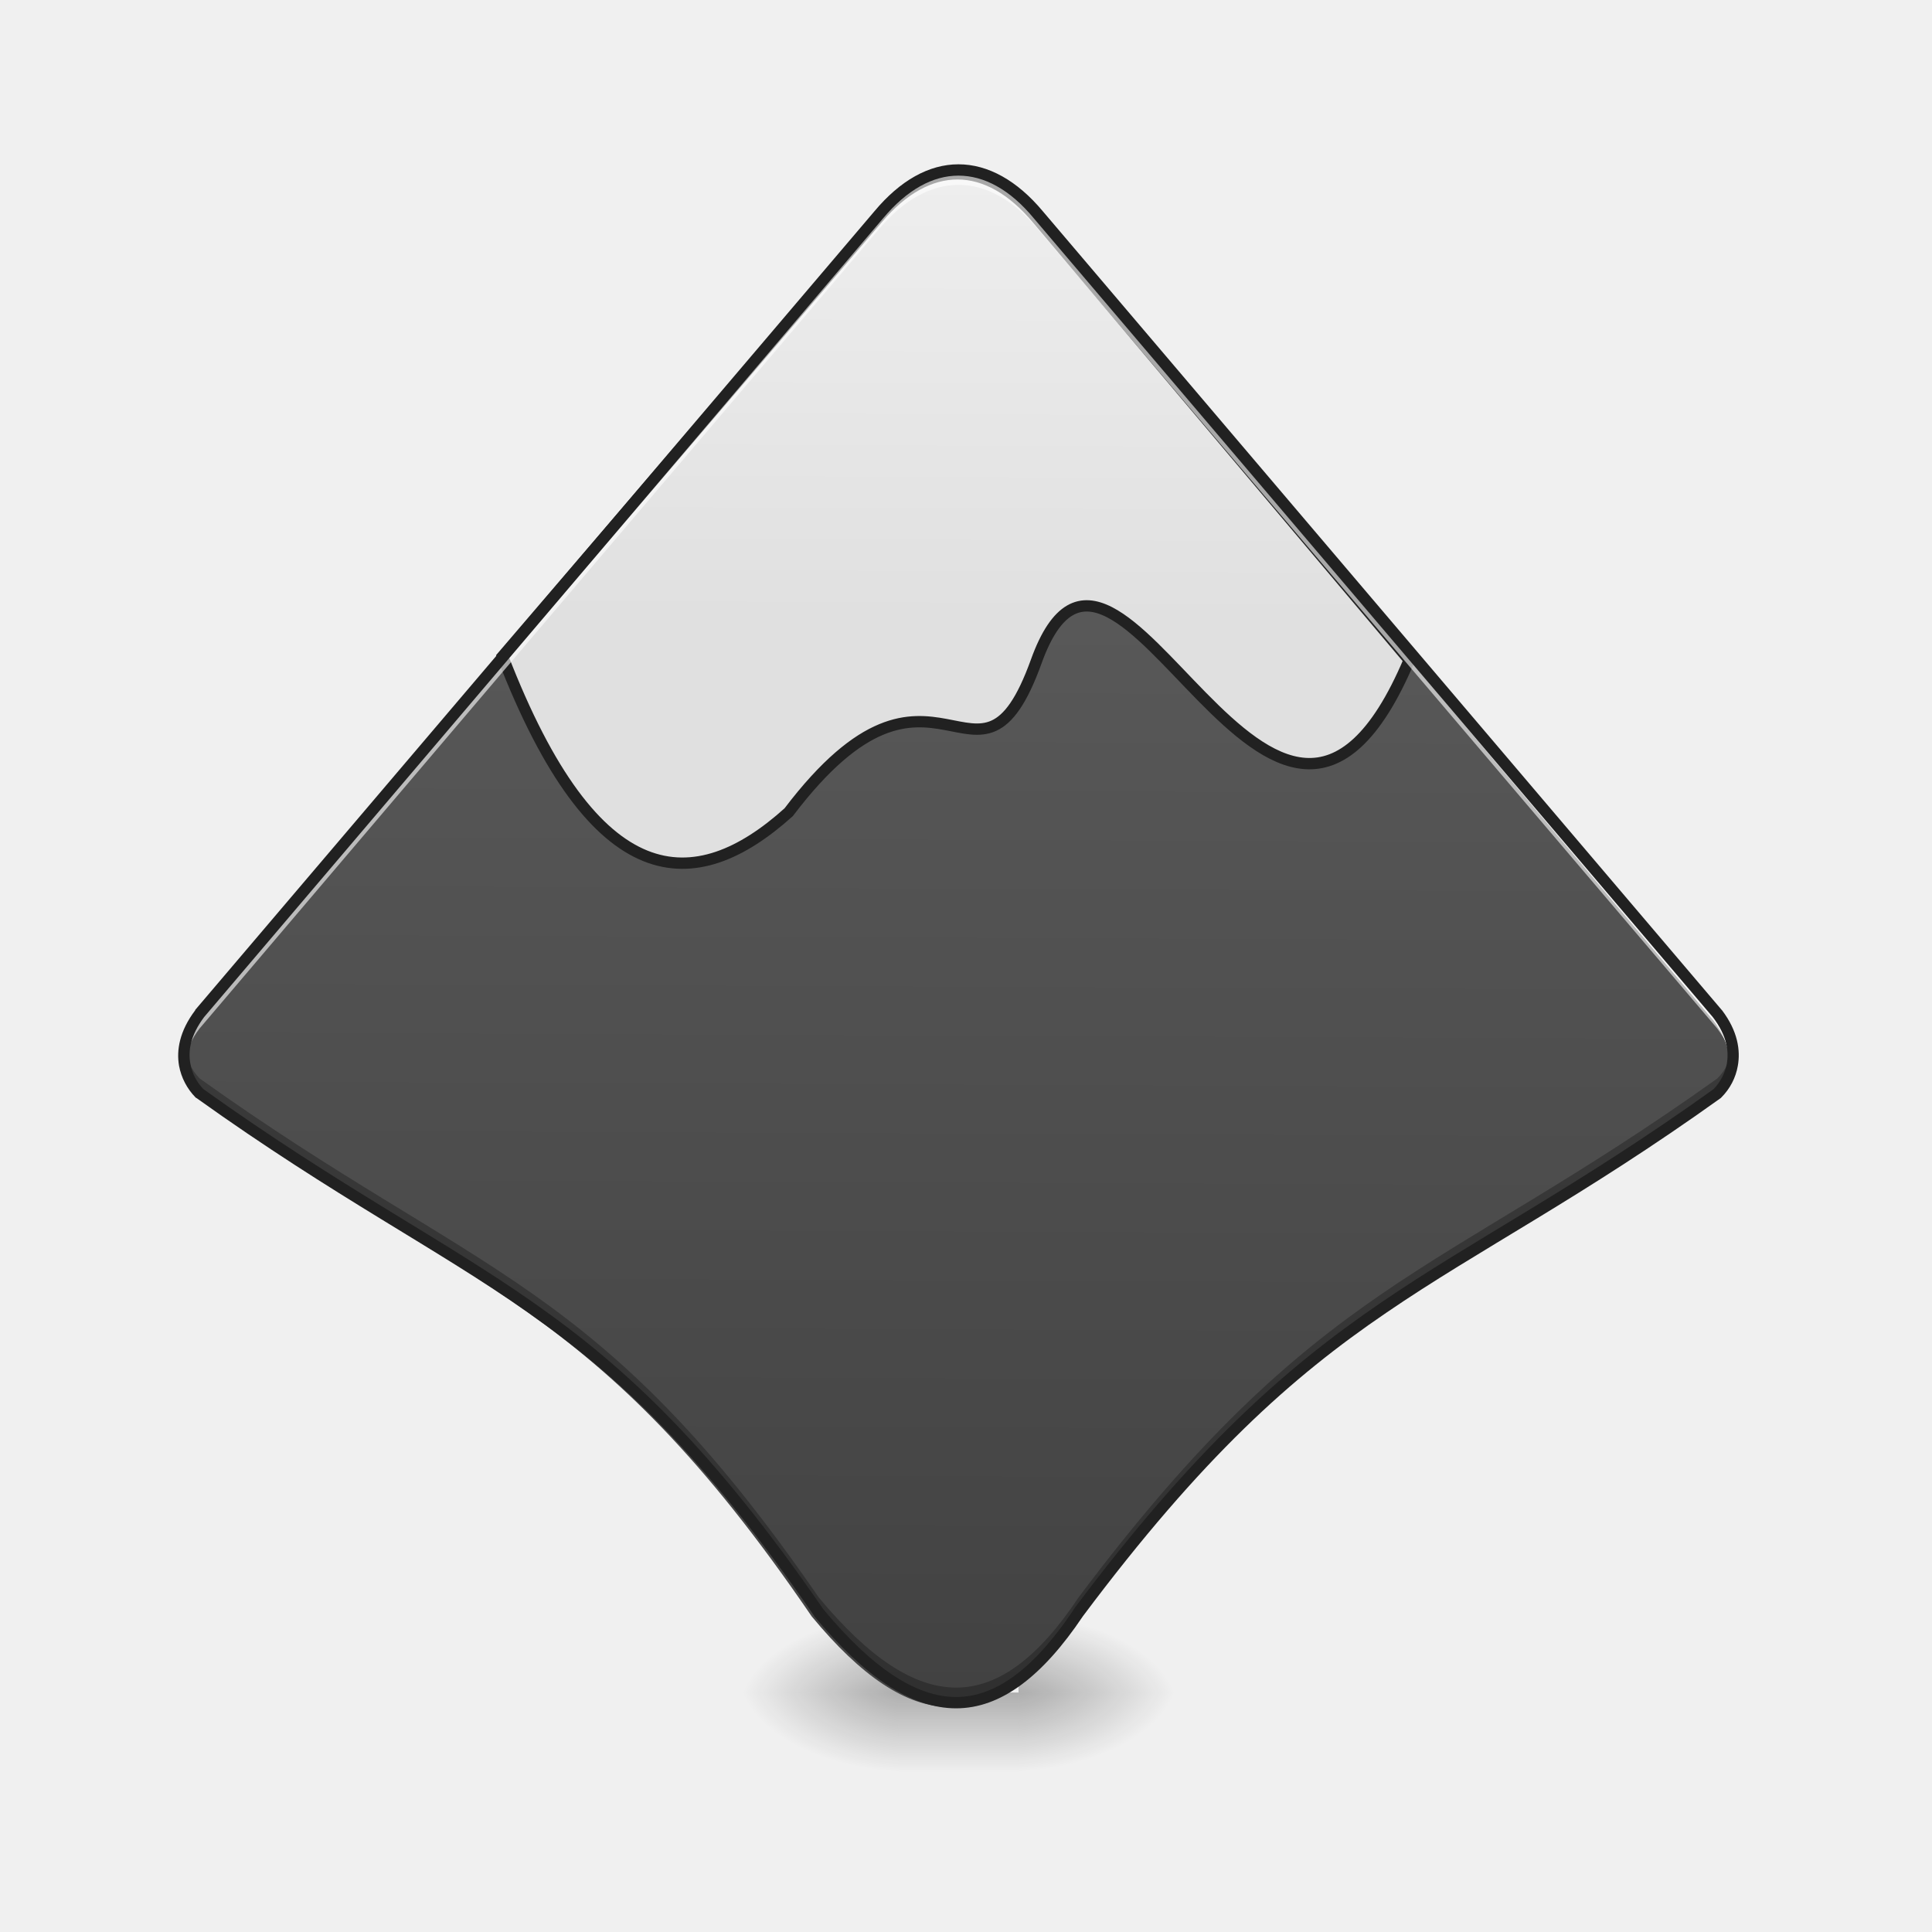
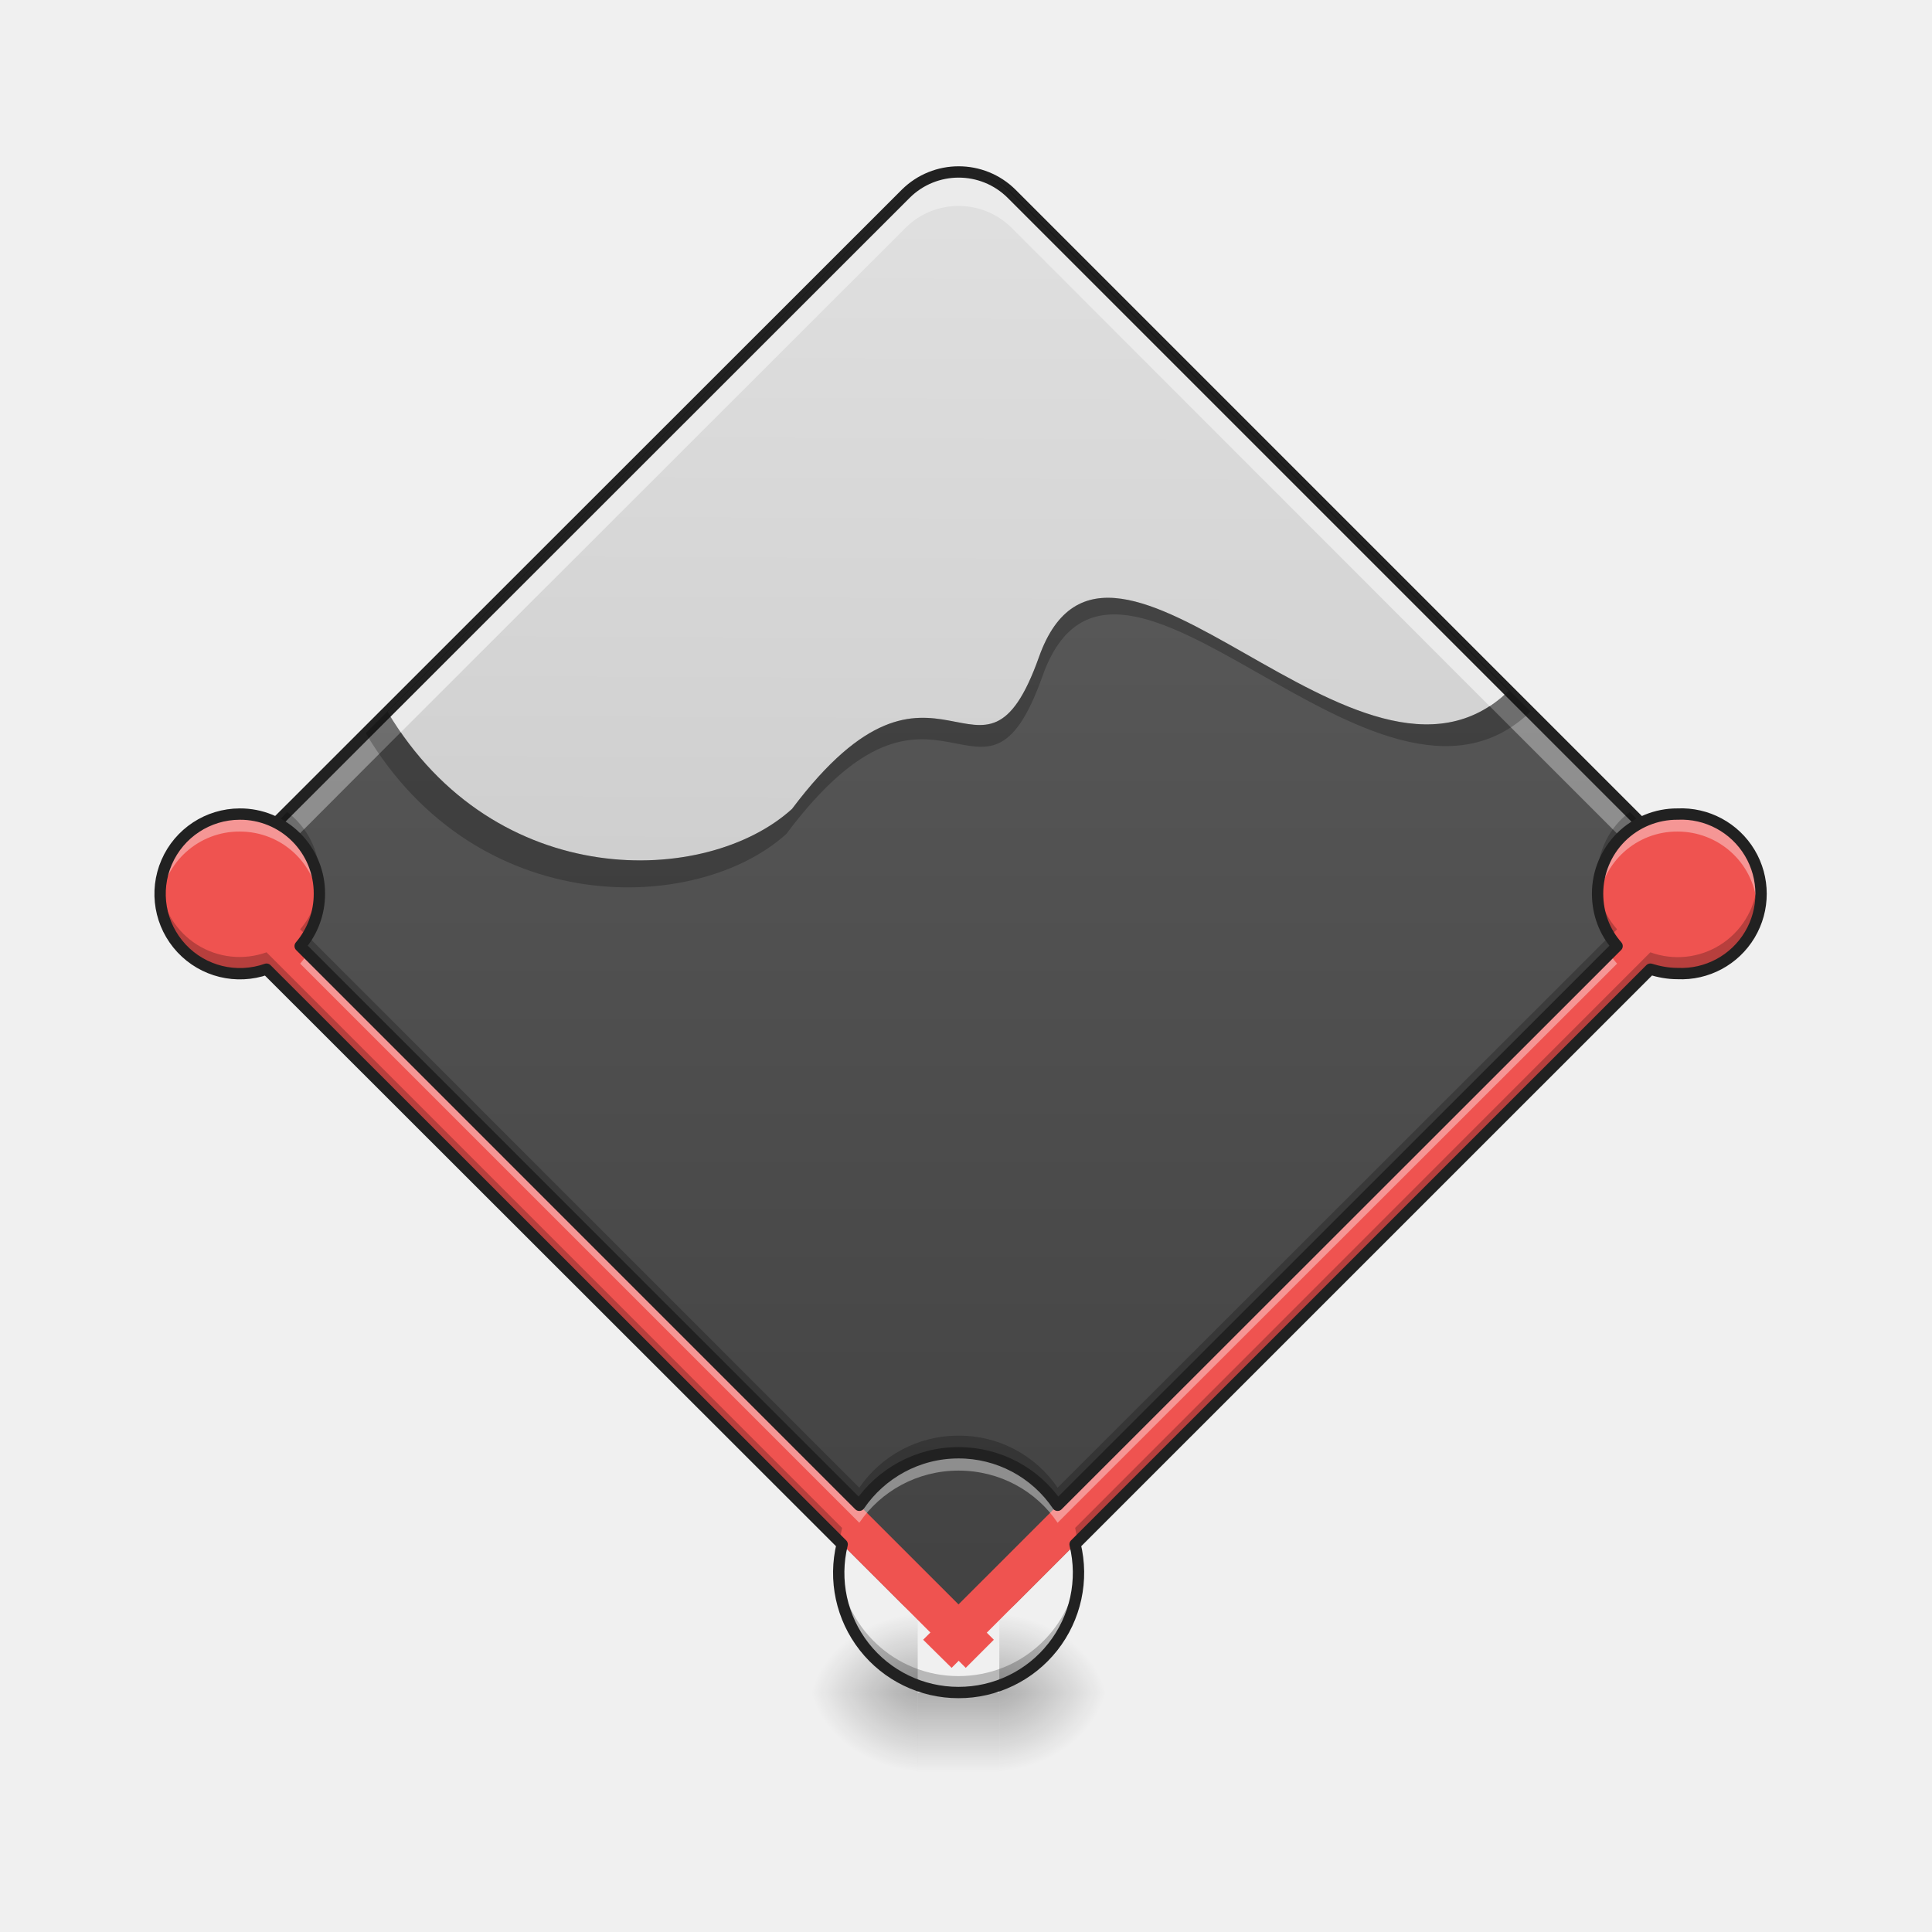
<svg xmlns="http://www.w3.org/2000/svg" width="22pt" height="22pt" viewBox="0 0 22 22">
  <defs>
-     <linearGradient id="a" gradientUnits="userSpaceOnUse" x1="254" y1="233.5" x2="254" y2="254.667" gradientTransform="matrix(.04297 0 0 .04297 0 9.24)">
+     <linearGradient id="a" gradientUnits="userSpaceOnUse" x1="344.715" y1="-14.496" x2="52.856" y2="-306.354" gradientTransform="matrix(.02883 .02883 -.02883 .02883 .559 8.866)">
+       <stop offset="0" stop-color="#424242" />
+       <stop offset="1" stop-color="#616161" />
+     </linearGradient>
+     <linearGradient id="b" gradientUnits="userSpaceOnUse" x1="960" y1="1575.118" x2="960" y2="175.118" gradientTransform="rotate(.24) scale(.01137)">
+       <stop offset="0" stop-color="#bdbdbd" />
+       <stop offset="1" stop-color="#e0e0e0" />
+     </linearGradient>
+     <linearGradient id="c" gradientUnits="userSpaceOnUse" x1="254" y1="233.5" x2="254" y2="254.667" gradientTransform="matrix(.0293 0 0 .04297 3.473 9.24)">
      <stop offset="0" stop-opacity=".275" />
      <stop offset="1" stop-opacity="0" />
    </linearGradient>
-     <radialGradient id="b" gradientUnits="userSpaceOnUse" cx="450.909" cy="189.579" fx="450.909" fy="189.579" r="21.167" gradientTransform="matrix(0 -.05372 -.09669 0 29.7 43.722)">
+     <radialGradient id="d" gradientUnits="userSpaceOnUse" cx="450.909" cy="189.579" fx="450.909" fy="189.579" r="21.167" gradientTransform="matrix(0 -.05372 -.06592 0 23.723 43.722)">
      <stop offset="0" stop-opacity=".314" />
      <stop offset=".222" stop-opacity=".275" />
      <stop offset="1" stop-opacity="0" />
    </radialGradient>
-     <radialGradient id="c" gradientUnits="userSpaceOnUse" cx="450.909" cy="189.579" fx="450.909" fy="189.579" r="21.167" gradientTransform="matrix(0 .05372 .09669 0 -7.87 -5.175)">
+     <radialGradient id="e" gradientUnits="userSpaceOnUse" cx="450.909" cy="189.579" fx="450.909" fy="189.579" r="21.167" gradientTransform="matrix(0 .05372 .06592 0 -1.893 -5.175)">
      <stop offset="0" stop-opacity=".314" />
      <stop offset=".222" stop-opacity=".275" />
      <stop offset="1" stop-opacity="0" />
    </radialGradient>
-     <radialGradient id="d" gradientUnits="userSpaceOnUse" cx="450.909" cy="189.579" fx="450.909" fy="189.579" r="21.167" gradientTransform="matrix(0 -.05372 .09669 0 -7.87 43.722)">
+     <radialGradient id="f" gradientUnits="userSpaceOnUse" cx="450.909" cy="189.579" fx="450.909" fy="189.579" r="21.167" gradientTransform="matrix(0 -.05372 .06592 0 -1.893 43.722)">
      <stop offset="0" stop-opacity=".314" />
      <stop offset=".222" stop-opacity=".275" />
      <stop offset="1" stop-opacity="0" />
    </radialGradient>
-     <radialGradient id="e" gradientUnits="userSpaceOnUse" cx="450.909" cy="189.579" fx="450.909" fy="189.579" r="21.167" gradientTransform="matrix(0 .05372 -.09669 0 29.7 -5.175)">
+     <radialGradient id="g" gradientUnits="userSpaceOnUse" cx="450.909" cy="189.579" fx="450.909" fy="189.579" r="21.167" gradientTransform="matrix(0 .05372 -.06592 0 23.723 -5.175)">
      <stop offset="0" stop-opacity=".314" />
      <stop offset=".222" stop-opacity=".275" />
      <stop offset="1" stop-opacity="0" />
    </radialGradient>
-     <linearGradient id="f" gradientUnits="userSpaceOnUse" x1="960" y1="1695.118" x2="960" y2="175.118">
-       <stop offset="0" stop-color="#424242" />
-       <stop offset="1" stop-color="#616161" />
-     </linearGradient>
-     <linearGradient id="g" gradientUnits="userSpaceOnUse" x1="960" y1="1695.118" x2="960" y2="175.118">
-       <stop offset="0" stop-color="#424242" />
-       <stop offset="1" stop-color="#616161" />
-     </linearGradient>
-     <linearGradient id="h" gradientUnits="userSpaceOnUse" x1="960" y1="615.118" x2="960" y2="175.118">
-       <stop offset="0" stop-color="#e0e0e0" />
-       <stop offset="1" stop-color="#eee" />
-     </linearGradient>
  </defs>
-   <path d="M10.234 19.273h1.364v.91h-1.364zm0 0" fill="url(#a)" />
-   <path d="M11.598 19.273h1.82v-.91h-1.82zm0 0" fill="url(#b)" />
-   <path d="M10.234 19.273h-1.82v.91h1.82zm0 0" fill="url(#c)" />
-   <path d="M10.234 19.273h-1.82v-.91h1.82zm0 0" fill="url(#d)" />
-   <path d="M11.598 19.273h1.82v.91h-1.82zm0 0" fill="url(#e)" />
-   <path d="M959.908 170.063c-27.484 0-54.97 15.116-80.05 45.006l-679.906 800.153c-29.89 39.853-9.963 69.742 0 80.05 280.002 199.952 399.905 199.952 620.127 519.806 99.976 119.903 180.026 119.903 260.076 0 239.805-319.854 359.708-319.854 639.71-519.807 10.306-10.307 30.233-40.196 0-80.05L1039.957 215.07c-25.08-29.89-52.565-45.006-80.05-45.006zm0 0" transform="rotate(.24) scale(.01137)" fill-rule="evenodd" fill="url(#f)" stroke="url(#g)" />
-   <path d="M959.908 170.063c-27.484 0-54.97 15.116-80.05 45.006L506.066 655.17c93.792 239.805 193.768 239.805 287.216 154.946 146.7-195.142 189.646 9.963 247.364-152.197 79.363-222.971 239.462 317.106 373.45-2.749L1039.959 215.07c-25.08-29.89-52.565-45.006-80.05-45.006zm0 0" transform="rotate(.24) scale(.01137)" fill-rule="evenodd" fill="url(#h)" stroke-width="11.339" stroke="#212121" />
-   <path d="M10.914 1.934c-.312 0-.625.171-.91.511l-7.73 9.098c-.16.215-.196.406-.172.559a.856.856 0 0 1 .171-.391l7.73-9.094c.286-.344.599-.512.911-.512.313 0 .625.168.91.512l7.73 9.094c.11.144.16.273.176.39.024-.152-.011-.343-.175-.558l-7.73-9.098c-.286-.34-.598-.511-.91-.511zm0 0" fill-rule="evenodd" fill="#fff" fill-opacity=".608" />
-   <path d="M2.102 11.93a.618.618 0 0 0 .171.523c3.184 2.274 4.547 2.274 7.051 5.91 1.137 1.364 2.047 1.364 2.957 0 2.727-3.636 4.09-3.636 7.274-5.91a.63.63 0 0 0 .175-.523.616.616 0 0 1-.175.351c-3.184 2.274-4.547 2.274-7.274 5.91-.91 1.368-1.82 1.368-2.957 0-2.504-3.636-3.867-3.636-7.05-5.91a.64.64 0 0 1-.172-.351zm0 0" fill-rule="evenodd" fill-opacity=".275" />
-   <path d="M10.914 1.871c-.336 0-.664.184-.957.535L2.223 11.5v.004c-.18.238-.215.457-.184.633a.699.699 0 0 0 .188.36l.003.003.008.004c1.594 1.14 2.735 1.71 3.778 2.445 1.046.735 2.007 1.637 3.254 3.45l.003.003v.004c.575.688 1.102 1.047 1.614 1.047.511 0 .984-.363 1.445-1.05 1.36-1.817 2.375-2.72 3.453-3.454 1.074-.734 2.215-1.304 3.809-2.445l.008-.008a.67.67 0 0 0 .187-.36c.031-.175 0-.394-.18-.632l-.004-.004-7.73-9.094c-.293-.351-.625-.535-.96-.535zm0 .129c.29 0 .586.156.86.488l7.73 9.094c.164.215.183.39.16.531a.584.584 0 0 1-.152.29c-1.582 1.132-2.719 1.699-3.801 2.44-1.086.743-2.117 1.657-3.484 3.481v.004c-.45.672-.887.996-1.34.996-.453 0-.95-.324-1.512-1-1.254-1.82-2.227-2.738-3.285-3.48-1.055-.742-2.188-1.309-3.774-2.442a.554.554 0 0 1-.148-.289c-.027-.14-.004-.316.156-.531l7.73-9.094c.278-.332.571-.488.86-.488zm0 0" fill-rule="evenodd" fill="#212121" />
+   <path d="M11.52 2.207l7.398 7.398a.853.853 0 0 1 0 1.211l-7.398 7.399a.856.856 0 0 1-1.207 0L2.91 10.816a.86.86 0 0 1 0-1.21l7.402-7.399a.856.856 0 0 1 1.208 0zm0 0" fill="url(#a)" />
+   <path d="M17.18 7.867c-.07.07-.14.125-.215.176l1.953 1.953a.848.848 0 0 1 .23.41.861.861 0 0 0-.23-.8zm-12.766.238l-1.504 1.5a.86.86 0 0 0-.226.801.84.84 0 0 1 .226-.41L4.562 8.34a3.431 3.431 0 0 1-.148-.235zm0 0" fill="#ebebeb" fill-opacity=".392" />
+   <path d="M10.914 1.957a.836.836 0 0 0-.601.25L4.413 8.105c1.227 2.063 3.637 1.989 4.606 1.106 1.668-2.219 2.156.113 2.812-1.73.805-2.258 3.66 2.019 5.348.386l-5.66-5.66a.851.851 0 0 0-.606-.25zm0 0" fill-rule="evenodd" fill="url(#b)" />
+   <path d="M10.45 19.273h.929v.91h-.93zm0 0" fill="url(#c)" />
+   <path d="M11.379 19.273h1.242v-.91H11.38zm0 0" fill="url(#d)" />
+   <path d="M10.45 19.273H9.21v.91h1.24zm0 0" fill="url(#e)" />
+   <path d="M10.45 19.273H9.21v-.91h1.24zm0 0" fill="url(#f)" />
+   <path d="M11.379 19.273h1.242v.91H11.38zm0 0" fill="url(#g)" />
+   <path d="M10.914 1.957a.836.836 0 0 0-.601.25L4.413 8.105c.047.082.098.16.149.235l5.75-5.746a.856.856 0 0 1 1.207 0l5.445 5.449c.074-.05.144-.105.215-.176l-5.66-5.66a.851.851 0 0 0-.606-.25zm0 0" fill="#ebebeb" />
+   <path d="M11.52 2.207l7.398 7.398a.853.853 0 0 1 0 1.211l-7.398 7.399a.856.856 0 0 1-1.207 0L2.91 10.816a.86.86 0 0 1 0-1.21l7.403-7.399a.856.856 0 0 1 1.207 0zm0 0" fill="none" stroke-width=".129" stroke-linecap="round" stroke-linejoin="round" stroke="#212121" />
+   <path d="M10.914 16.543a1.365 1.365 0 1 1 0 0zm0 0M2.73 9.27a.908.908 0 1 1-.91.906c0-.5.407-.906.91-.906zm0 0" fill="#ef5350" />
+   <path d="M2.633 10.633l.324-.32 8.36 8.359-.32.32zm0 0" fill="#ef5350" />
+   <path d="M19.195 10.633l-.32-.32-8.363 8.359.324.32zm0 0" fill="#ef5350" />
+   <path d="M19.102 9.27a.908.908 0 1 1 0 1.816.909.909 0 1 1 0-1.816zm0 0" fill="#ef5350" />
+   <path d="M3.633 10.082a.908.908 0 0 1-.215.5l.082.082a.936.936 0 0 0 .137-.488c0-.031 0-.063-.004-.094zm14.562 0c0 .031-.004.063-.004.094 0 .18.051.347.141.488l.082-.082a.885.885 0 0 1-.219-.5zm-16.37 0c-.005.031-.005.063-.005.094a.909.909 0 0 0 1.215.86l6.524 6.523c.007-.055.02-.11.03-.16l-6.554-6.555a.908.908 0 0 1-1.21-.762zm18.183 0a.908.908 0 0 1-1.215.762l-6.55 6.554c.01.051.019.106.027.16l6.523-6.523c.098.031.2.05.309.05.503 0 .91-.405.91-.91 0-.03-.004-.062-.004-.093zm-7.73 7.734c-.051.711-.637 1.27-1.364 1.27a1.36 1.36 0 0 1-1.36-1.27c-.003.032-.003.063-.003.094 0 .754.61 1.363 1.363 1.363.758 0 1.367-.609 1.367-1.363 0-.031-.004-.062-.004-.094zm0 0M3.27 9.246l-.122.125c.262.137.45.399.485.707.004-.031.004-.066.004-.098 0-.3-.145-.566-.367-.734zm15.289 0a.917.917 0 0 0-.368.734c0 .032.004.067.008.098a.897.897 0 0 1 .485-.707zM3.504 10.66c-.027.04-.055.078-.086.113l6.367 6.368c.246-.36.66-.594 1.13-.594.472 0 .886.234 1.128.594l6.371-6.368a.787.787 0 0 1-.086-.113l-6.285 6.281a1.354 1.354 0 0 0-1.129-.593c-.469 0-.883.234-1.129.593zm0 0" fill-opacity=".235" />
+   <path d="M2.73 9.27a.905.905 0 0 0-.906 1.007.907.907 0 0 1 .906-.808c.47 0 .852.351.903.808.004-.035.004-.066.004-.101a.902.902 0 0 0-.907-.906zm16.372 0a.905.905 0 0 0-.91.906c0 .035.003.066.007.101a.903.903 0 0 1 .903-.808c.468 0 .855.351.902.808a.905.905 0 0 0-.902-1.008zM3.504 10.855a.907.907 0 0 1-.086.118l6.367 6.367c.246-.36.66-.594 1.13-.594.472 0 .886.234 1.128.594l6.371-6.367a.647.647 0 0 1-.086-.118l-6.285 6.286a1.358 1.358 0 0 0-1.129-.598c-.469 0-.883.238-1.129.598zm8.766 6.903l-.028.027c.016.074.028.149.035.223 0-.031.004-.067.004-.098a.928.928 0 0 0-.011-.152zm-2.711 0c-.004.05-.008.097-.008.152 0 .031 0 .067.004.098a1.1 1.1 0 0 1 .035-.223zm0 0" fill="#fff" fill-opacity=".392" />
+   <path d="M2.73 9.27a.909.909 0 1 0 .305 1.766l6.555 6.55a1.362 1.362 0 0 0 1.324 1.687 1.363 1.363 0 0 0 1.328-1.687l6.551-6.55c.098.03.2.05.309.05a.909.909 0 1 0 0-1.816.905.905 0 0 0-.91.906c0 .23.081.437.222.597l-6.371 6.368a1.358 1.358 0 0 0-1.129-.598c-.469 0-.883.238-1.129.598l-6.367-6.368a.913.913 0 0 0 .219-.597.902.902 0 0 0-.907-.906zm0 0" fill="none" stroke-width=".129" stroke-linecap="round" stroke-linejoin="round" stroke="#212121" />
+   <path d="M10.918 1.957c.219 0 .434.082.602.25l5.66 5.66c-1.688 1.633-4.543-2.644-5.348-.387-.656 1.844-1.145-.488-2.812 1.73-.97.884-3.38.958-4.606-1.105l5.899-5.898a.814.814 0 0 1 .359-.215.865.865 0 0 0-.379.227L4.164 8.348c1.274 2.144 3.781 2.062 4.79 1.148 1.73-2.305 2.237.117 2.917-1.797.836-2.351 3.805 2.094 5.559.403l-5.883-5.883a.871.871 0 0 0-.629-.262zm0 0" fill-rule="evenodd" fill-opacity=".235" />
</svg>
